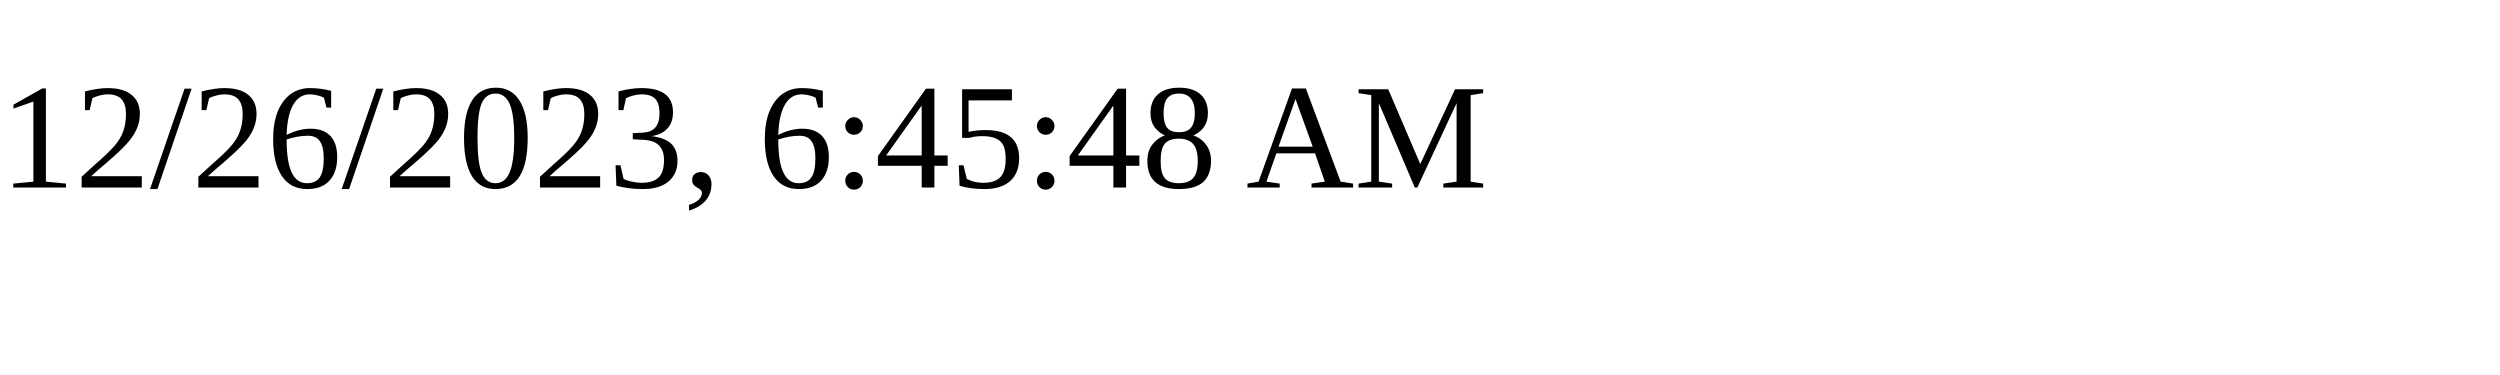
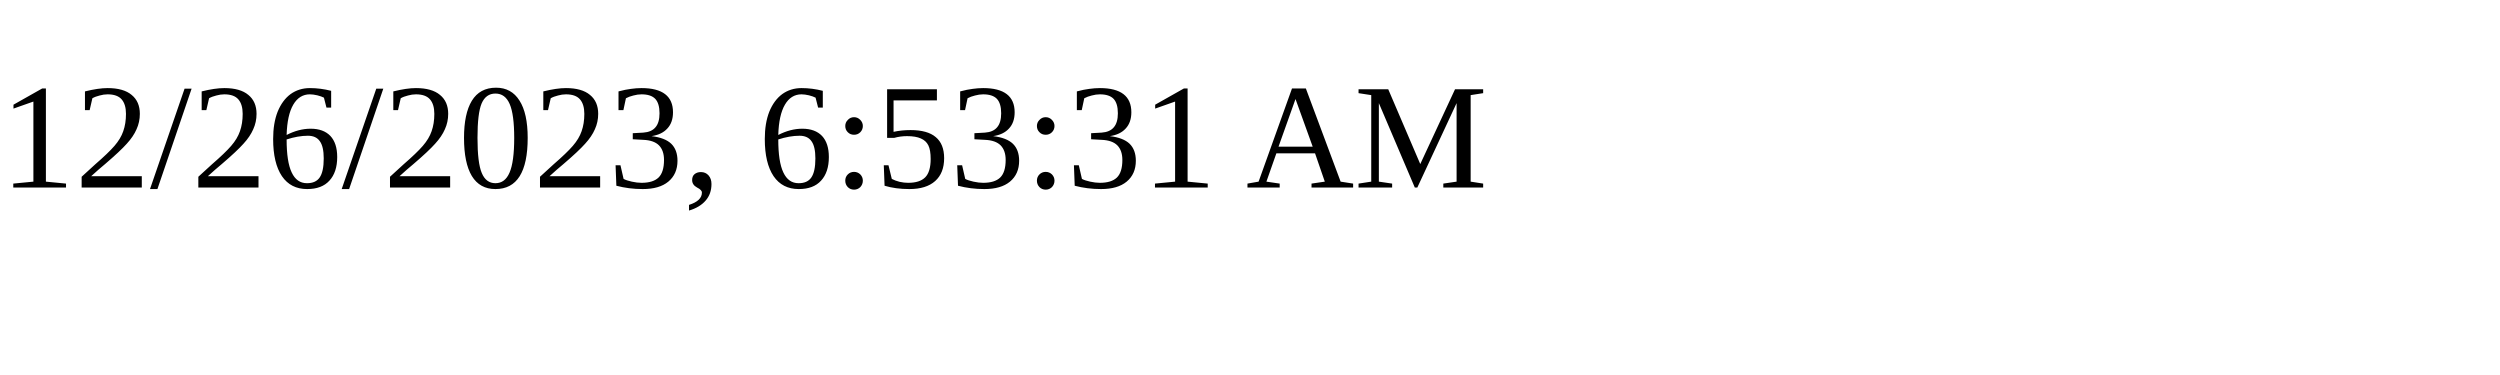
<svg xmlns="http://www.w3.org/2000/svg" height="30" width="200">
-   <text x="0" y="15">12/26/2023, 6:45:48 AM</text>
+   <text x="0" y="15">12/26/2023, 6:53:31 AM</text>
</svg>
